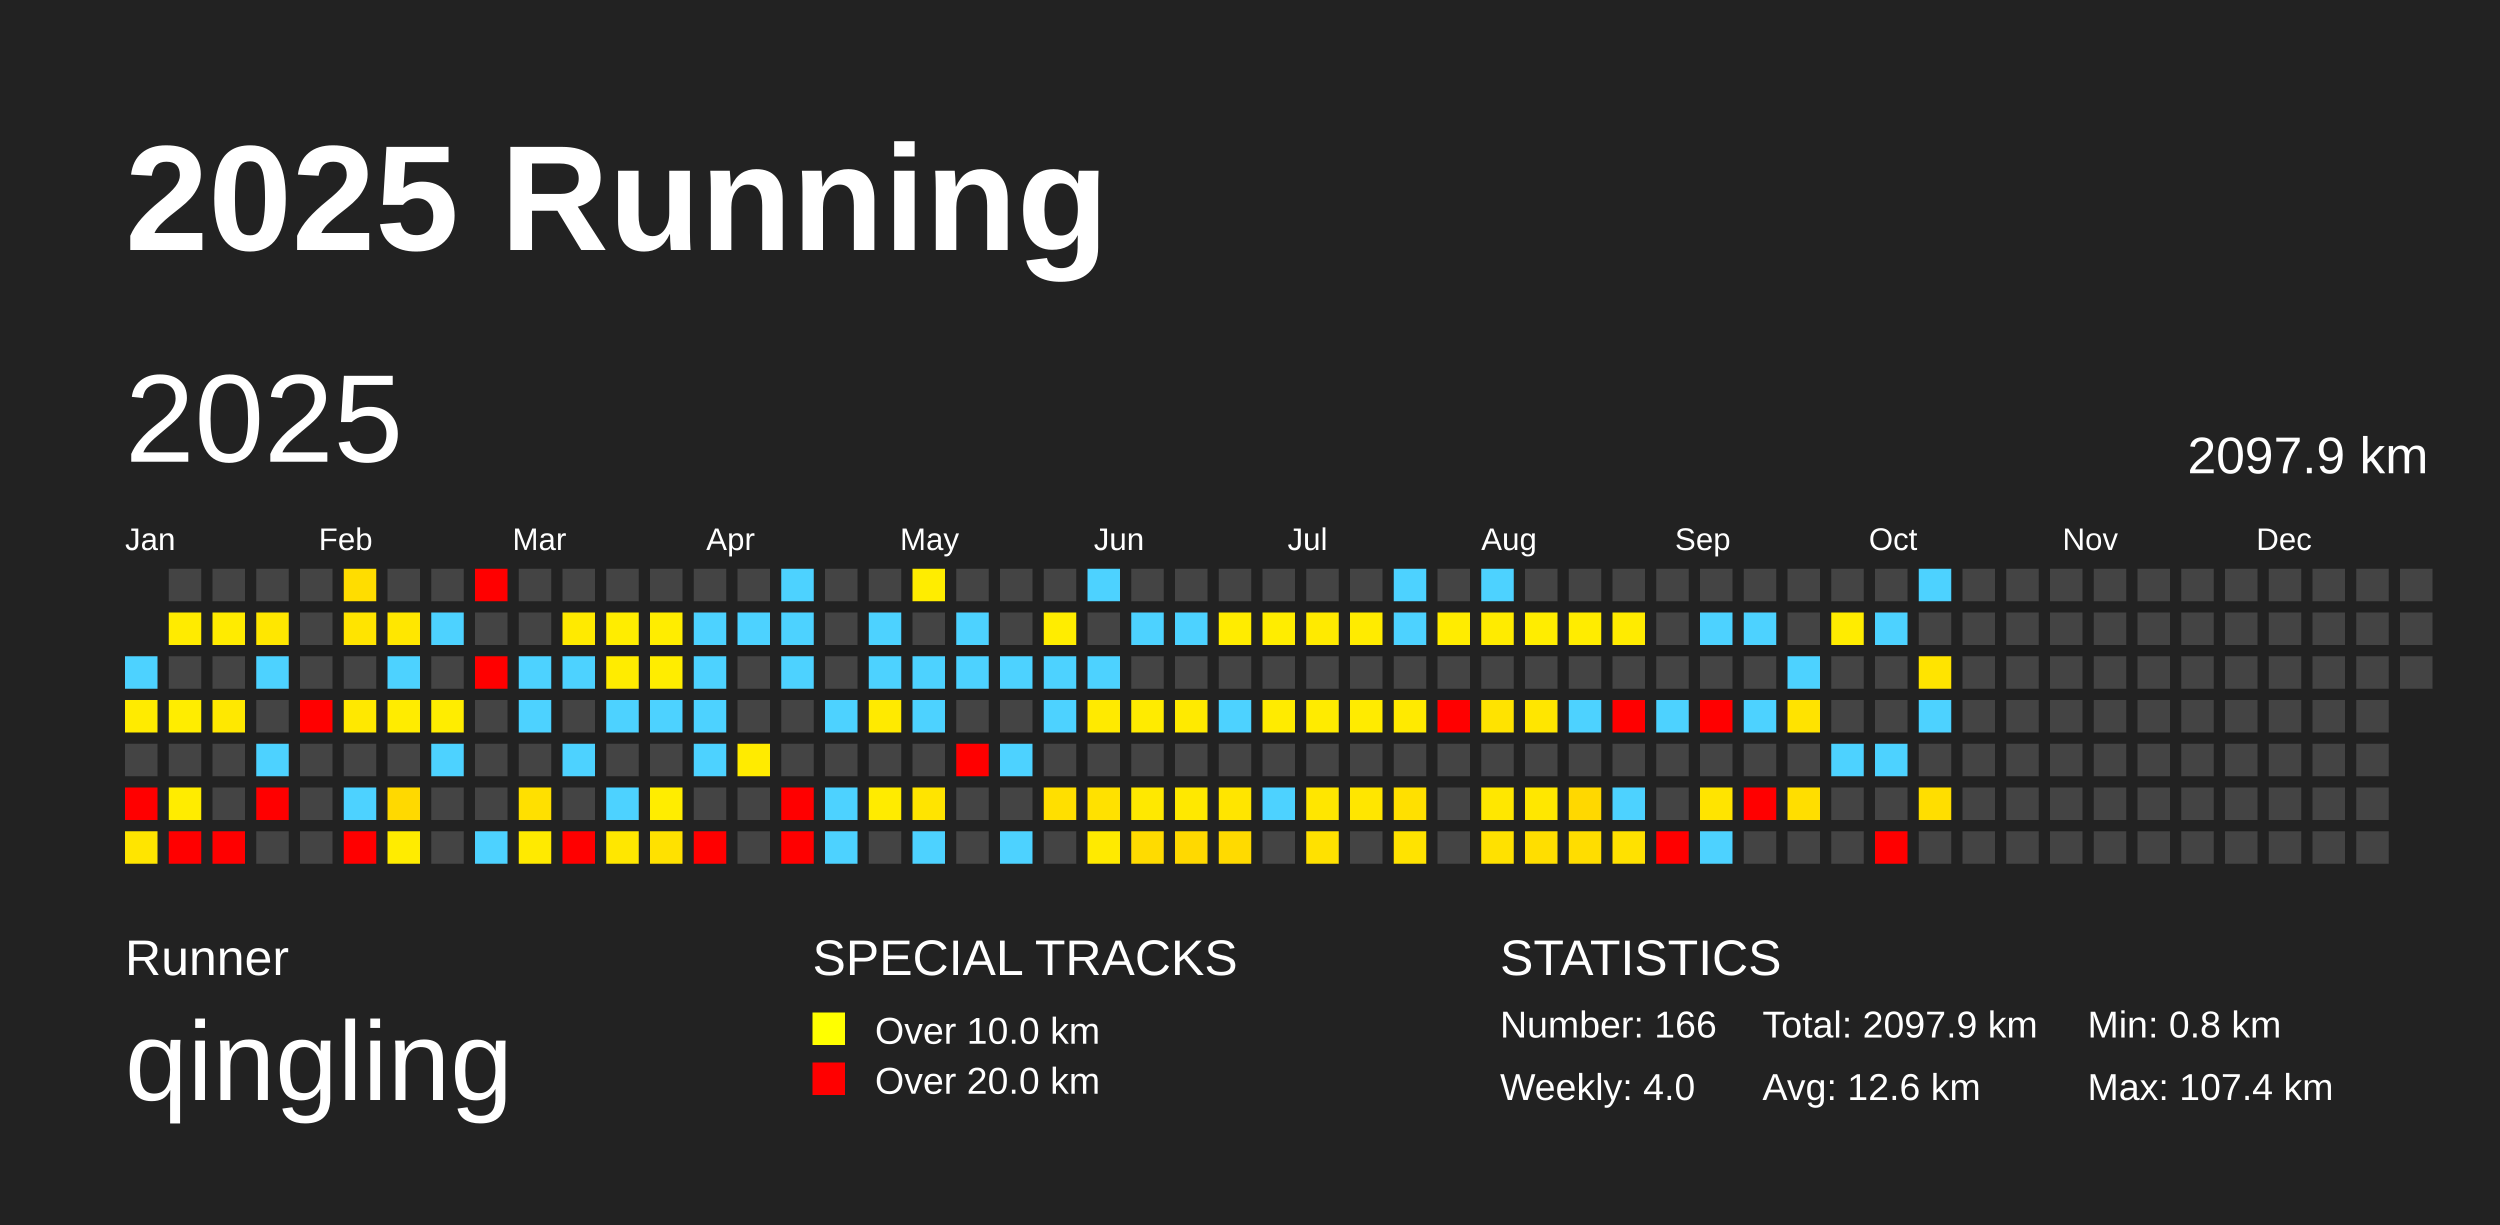
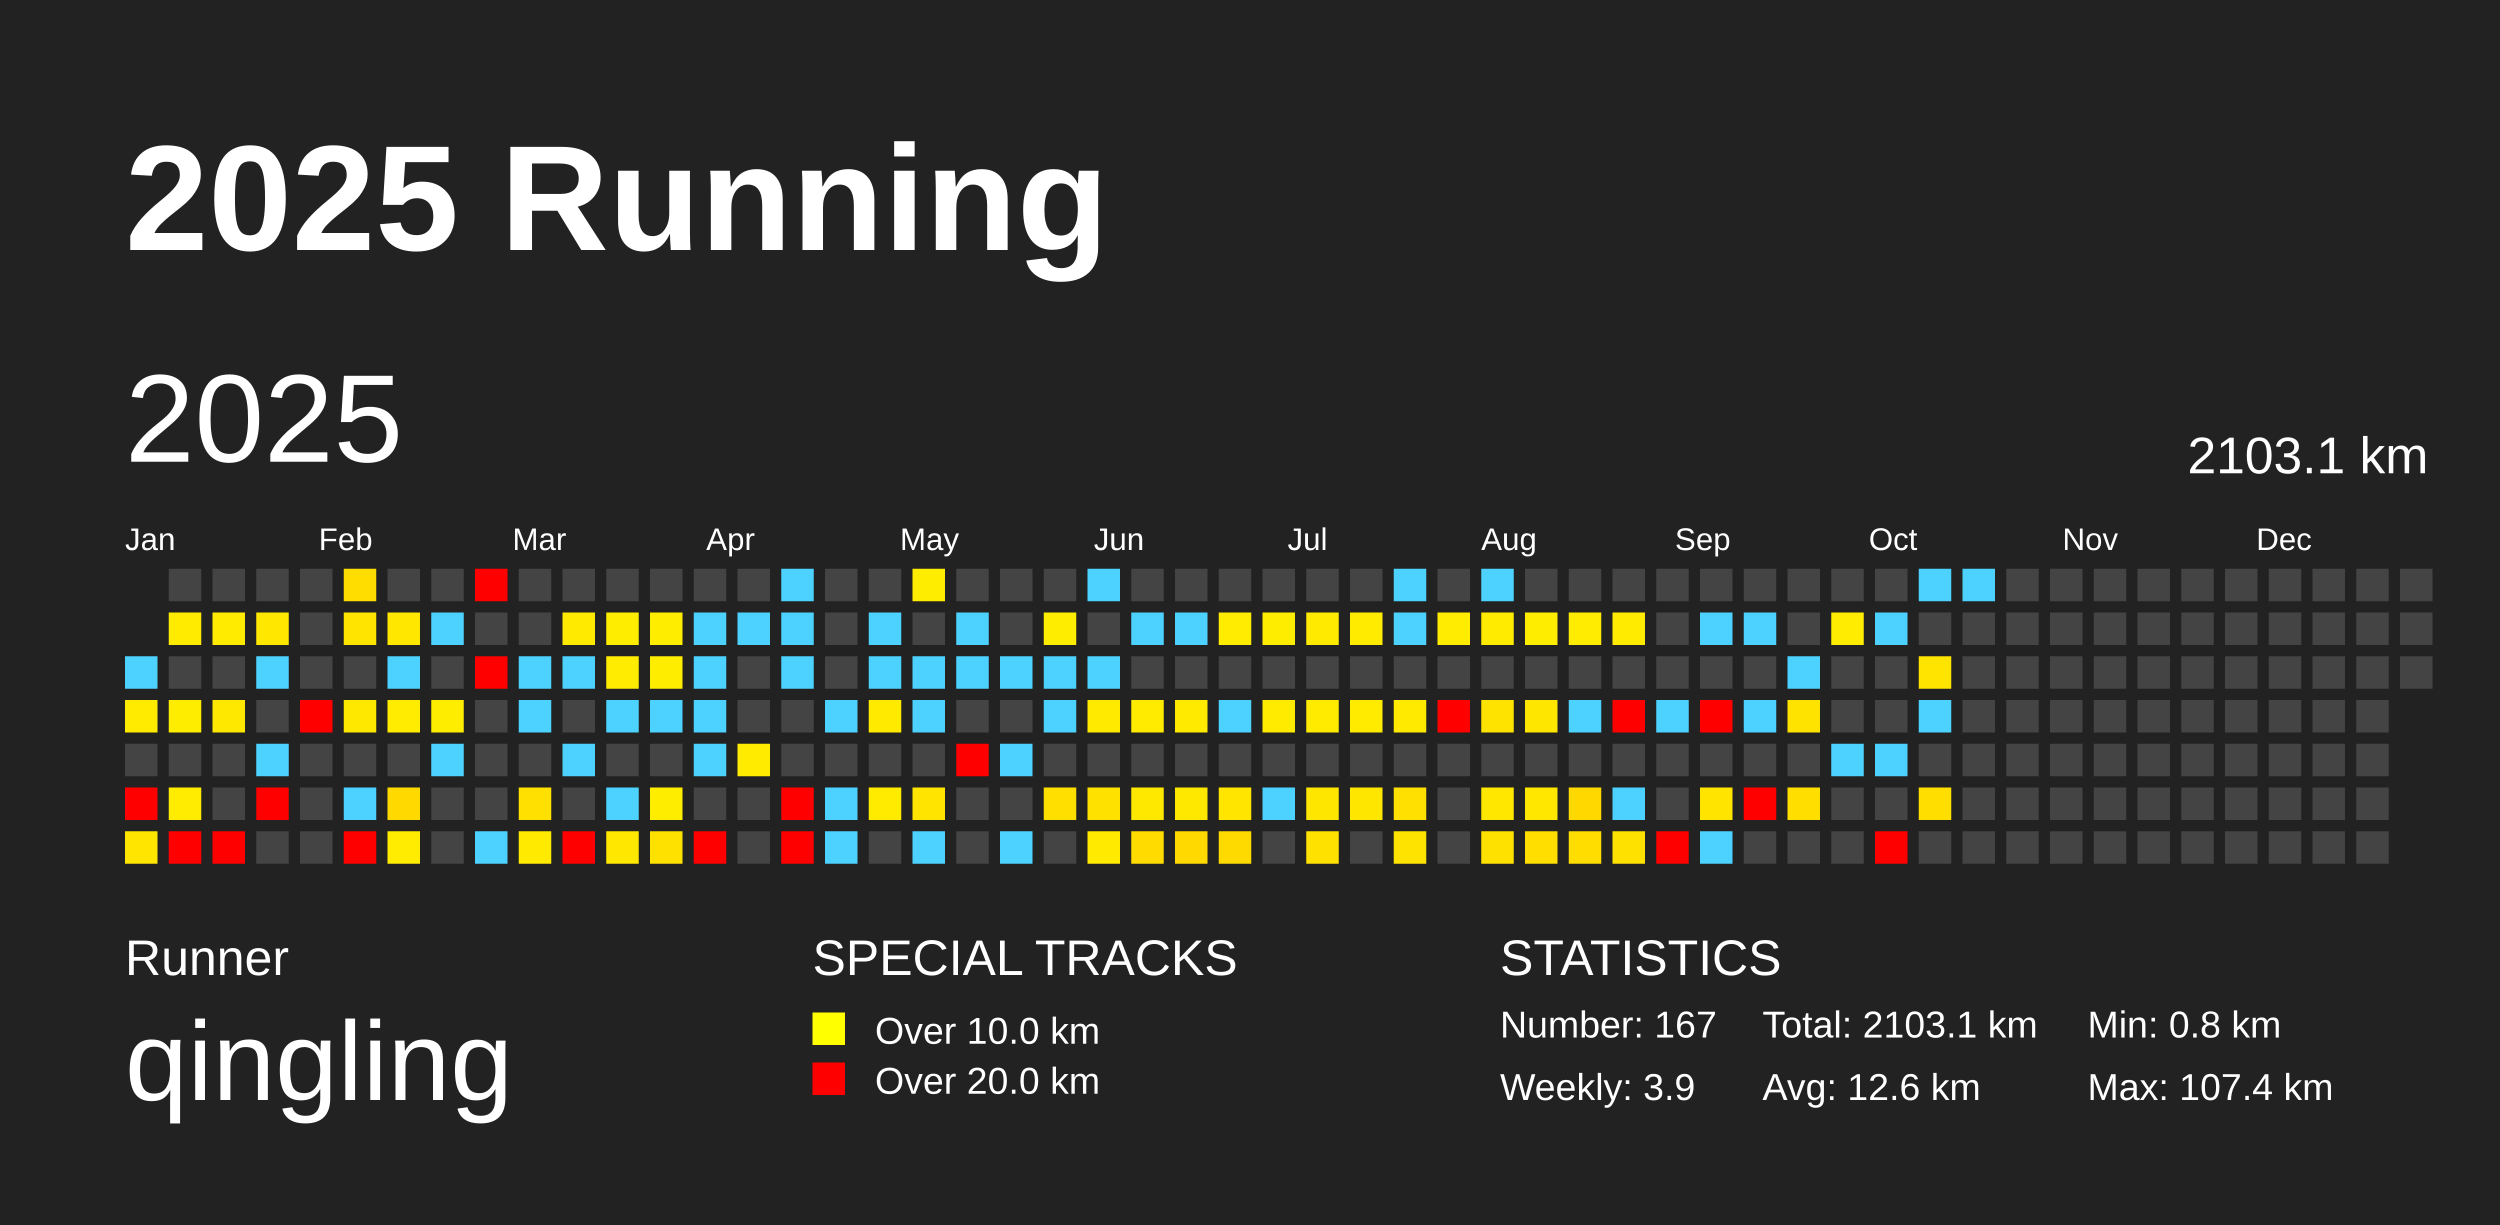
<svg xmlns="http://www.w3.org/2000/svg" baseProfile="full" height="98mm" version="1.1" viewBox="0,0,200,98" width="200mm">
  <defs />
  <rect fill="#222222" height="98" width="200" x="0" y="0" />
  <text fill="#FFFFFF" style="font-size:12px; font-family:Arial; font-weight:bold;" x="10" y="20">2025 Running</text>
  <text fill="#FFFFFF" style="font-size:4px; font-family:Arial" x="10" y="78">Runner</text>
  <text fill="#FFFFFF" style="font-size:9px; font-family:Arial" x="10" y="88">qingling</text>
  <text fill="#FFFFFF" style="font-size:4px; font-family:Arial" x="65" y="78">SPECIAL TRACKS</text>
  <rect fill="yellow" height="2.6" width="2.6" x="65" y="81" />
  <text fill="#FFFFFF" style="font-size:3px; font-family:Arial" x="70" y="83.5">Over 10.0 km</text>
  <rect fill="red" height="2.6" width="2.6" x="65" y="85" />
  <text fill="#FFFFFF" style="font-size:3px; font-family:Arial" x="70" y="87.5">Over 20.0 km</text>
  <text fill="#FFFFFF" style="font-size:4px; font-family:Arial" x="120" y="78">STATISTICS</text>
-   <text fill="#FFFFFF" style="font-size:3px; font-family:Arial" x="120" y="83">Number: 166</text>
-   <text fill="#FFFFFF" style="font-size:3px; font-family:Arial" x="120" y="88">Weekly: 4.0</text>
-   <text fill="#FFFFFF" style="font-size:3px; font-family:Arial" x="141" y="83">Total: 2097.9 km</text>
+   <text fill="#FFFFFF" style="font-size:3px; font-family:Arial" x="120" y="83">Number: 167</text>
+   <text fill="#FFFFFF" style="font-size:3px; font-family:Arial" x="120" y="88">Weekly: 3.9</text>
+   <text fill="#FFFFFF" style="font-size:3px; font-family:Arial" x="141" y="83">Total: 2103.1 km</text>
  <text fill="#FFFFFF" style="font-size:3px; font-family:Arial" x="141" y="88">Avg: 12.6 km</text>
  <text fill="#FFFFFF" style="font-size:3px; font-family:Arial" x="167" y="83">Min: 0.8 km</text>
  <text fill="#FFFFFF" style="font-size:3px; font-family:Arial" x="167" y="88">Max: 107.4 km</text>
  <text dominant-baseline="hanging" fill="#FFFFFF" style="font-size:10.0px; font-family:Arial;" x="10" y="30">2025</text>
-   <text dominant-baseline="hanging" fill="#FFFFFF" style="font-size:4.125px; font-family:Arial;" x="175" y="35">2097.9 km</text>
+   <text dominant-baseline="hanging" fill="#FFFFFF" style="font-size:4.125px; font-family:Arial;" x="175" y="35">2103.1 km</text>
  <text fill="#FFFFFF" style="font-size:2.5px; font-family:Arial" x="10.0" y="44">Jan</text>
  <text fill="#FFFFFF" style="font-size:2.5px; font-family:Arial" x="25.5" y="44">Feb</text>
  <text fill="#FFFFFF" style="font-size:2.5px; font-family:Arial" x="41.0" y="44">Mar</text>
  <text fill="#FFFFFF" style="font-size:2.5px; font-family:Arial" x="56.5" y="44">Apr</text>
  <text fill="#FFFFFF" style="font-size:2.5px; font-family:Arial" x="72.0" y="44">May</text>
  <text fill="#FFFFFF" style="font-size:2.5px; font-family:Arial" x="87.5" y="44">Jun</text>
  <text fill="#FFFFFF" style="font-size:2.5px; font-family:Arial" x="103.0" y="44">Jul</text>
  <text fill="#FFFFFF" style="font-size:2.5px; font-family:Arial" x="118.5" y="44">Aug</text>
  <text fill="#FFFFFF" style="font-size:2.5px; font-family:Arial" x="134.0" y="44">Sep</text>
  <text fill="#FFFFFF" style="font-size:2.5px; font-family:Arial" x="149.5" y="44">Oct</text>
  <text fill="#FFFFFF" style="font-size:2.5px; font-family:Arial" x="165.0" y="44">Nov</text>
  <text fill="#FFFFFF" style="font-size:2.5px; font-family:Arial" x="180.5" y="44">Dec</text>
  <rect fill="#4dd2ff" height="2.6" width="2.6" x="10.0" y="52.5" />
  <rect fill="#ffeb00" height="2.6" width="2.6" x="10.0" y="56.0" />
  <rect fill="#444444" height="2.6" width="2.6" x="10.0" y="59.5" />
  <rect fill="red" height="2.6" width="2.6" x="10.0" y="63.0" />
  <rect fill="#ffe500" height="2.6" width="2.6" x="10.0" y="66.5" />
  <rect fill="#444444" height="2.6" width="2.6" x="13.5" y="45.5" />
  <rect fill="#ffeb00" height="2.6" width="2.6" x="13.5" y="49.0" />
  <rect fill="#444444" height="2.6" width="2.6" x="13.5" y="52.5" />
  <rect fill="#ffed00" height="2.6" width="2.6" x="13.5" y="56.0" />
  <rect fill="#444444" height="2.6" width="2.6" x="13.5" y="59.5" />
  <rect fill="#ffec00" height="2.6" width="2.6" x="13.5" y="63.0" />
  <rect fill="red" height="2.6" width="2.6" x="13.5" y="66.5" />
  <rect fill="#444444" height="2.6" width="2.6" x="17.0" y="45.5" />
  <rect fill="#ffeb00" height="2.6" width="2.6" x="17.0" y="49.0" />
  <rect fill="#444444" height="2.6" width="2.6" x="17.0" y="52.5" />
  <rect fill="#ffe800" height="2.6" width="2.6" x="17.0" y="56.0" />
  <rect fill="#444444" height="2.6" width="2.6" x="17.0" y="59.5" />
  <rect fill="#444444" height="2.6" width="2.6" x="17.0" y="63.0" />
  <rect fill="red" height="2.6" width="2.6" x="17.0" y="66.5" />
  <rect fill="#444444" height="2.6" width="2.6" x="20.5" y="45.5" />
  <rect fill="#ffe700" height="2.6" width="2.6" x="20.5" y="49.0" />
  <rect fill="#4dd2ff" height="2.6" width="2.6" x="20.5" y="52.5" />
  <rect fill="#444444" height="2.6" width="2.6" x="20.5" y="56.0" />
  <rect fill="#4dd2ff" height="2.6" width="2.6" x="20.5" y="59.5" />
  <rect fill="red" height="2.6" width="2.6" x="20.5" y="63.0" />
  <rect fill="#444444" height="2.6" width="2.6" x="20.5" y="66.5" />
  <rect fill="#444444" height="2.6" width="2.6" x="24.0" y="45.5" />
  <rect fill="#444444" height="2.6" width="2.6" x="24.0" y="49.0" />
  <rect fill="#444444" height="2.6" width="2.6" x="24.0" y="52.5" />
  <rect fill="red" height="2.6" width="2.6" x="24.0" y="56.0" />
  <rect fill="#444444" height="2.6" width="2.6" x="24.0" y="59.5" />
  <rect fill="#444444" height="2.6" width="2.6" x="24.0" y="63.0" />
  <rect fill="#444444" height="2.6" width="2.6" x="24.0" y="66.5" />
  <rect fill="#ffdd00" height="2.6" width="2.6" x="27.5" y="45.5" />
  <rect fill="#ffe400" height="2.6" width="2.6" x="27.5" y="49.0" />
  <rect fill="#444444" height="2.6" width="2.6" x="27.5" y="52.5" />
  <rect fill="#ffe800" height="2.6" width="2.6" x="27.5" y="56.0" />
  <rect fill="#444444" height="2.6" width="2.6" x="27.5" y="59.5" />
  <rect fill="#4dd2ff" height="2.6" width="2.6" x="27.5" y="63.0" />
  <rect fill="red" height="2.6" width="2.6" x="27.5" y="66.5" />
  <rect fill="#444444" height="2.6" width="2.6" x="31.0" y="45.5" />
  <rect fill="#ffe700" height="2.6" width="2.6" x="31.0" y="49.0" />
  <rect fill="#4dd2ff" height="2.6" width="2.6" x="31.0" y="52.5" />
  <rect fill="#ffec00" height="2.6" width="2.6" x="31.0" y="56.0" />
  <rect fill="#444444" height="2.6" width="2.6" x="31.0" y="59.5" />
  <rect fill="#ffd900" height="2.6" width="2.6" x="31.0" y="63.0" />
  <rect fill="#ffec00" height="2.6" width="2.6" x="31.0" y="66.5" />
  <rect fill="#444444" height="2.6" width="2.6" x="34.5" y="45.5" />
  <rect fill="#4dd2ff" height="2.6" width="2.6" x="34.5" y="49.0" />
  <rect fill="#444444" height="2.6" width="2.6" x="34.5" y="52.5" />
  <rect fill="#ffed00" height="2.6" width="2.6" x="34.5" y="56.0" />
  <rect fill="#4dd2ff" height="2.6" width="2.6" x="34.5" y="59.5" />
  <rect fill="#444444" height="2.6" width="2.6" x="34.5" y="63.0" />
  <rect fill="#444444" height="2.6" width="2.6" x="34.5" y="66.5" />
  <rect fill="red" height="2.6" width="2.6" x="38.0" y="45.5" />
  <rect fill="#444444" height="2.6" width="2.6" x="38.0" y="49.0" />
  <rect fill="red" height="2.6" width="2.6" x="38.0" y="52.5" />
  <rect fill="#444444" height="2.6" width="2.6" x="38.0" y="56.0" />
  <rect fill="#444444" height="2.6" width="2.6" x="38.0" y="59.5" />
  <rect fill="#444444" height="2.6" width="2.6" x="38.0" y="63.0" />
  <rect fill="#4dd2ff" height="2.6" width="2.6" x="38.0" y="66.5" />
  <rect fill="#444444" height="2.6" width="2.6" x="41.5" y="45.5" />
  <rect fill="#444444" height="2.6" width="2.6" x="41.5" y="49.0" />
  <rect fill="#4dd2ff" height="2.6" width="2.6" x="41.5" y="52.5" />
  <rect fill="#4dd2ff" height="2.6" width="2.6" x="41.5" y="56.0" />
  <rect fill="#444444" height="2.6" width="2.6" x="41.5" y="59.5" />
  <rect fill="#ffe000" height="2.6" width="2.6" x="41.5" y="63.0" />
  <rect fill="#ffea00" height="2.6" width="2.6" x="41.5" y="66.5" />
  <rect fill="#444444" height="2.6" width="2.6" x="45.0" y="45.5" />
  <rect fill="#ffea00" height="2.6" width="2.6" x="45.0" y="49.0" />
  <rect fill="#4dd2ff" height="2.6" width="2.6" x="45.0" y="52.5" />
  <rect fill="#444444" height="2.6" width="2.6" x="45.0" y="56.0" />
  <rect fill="#4dd2ff" height="2.6" width="2.6" x="45.0" y="59.5" />
  <rect fill="#444444" height="2.6" width="2.6" x="45.0" y="63.0" />
  <rect fill="red" height="2.6" width="2.6" x="45.0" y="66.5" />
  <rect fill="#444444" height="2.6" width="2.6" x="48.5" y="45.5" />
  <rect fill="#ffed00" height="2.6" width="2.6" x="48.5" y="49.0" />
  <rect fill="#ffec00" height="2.6" width="2.6" x="48.5" y="52.5" />
  <rect fill="#4dd2ff" height="2.6" width="2.6" x="48.5" y="56.0" />
  <rect fill="#444444" height="2.6" width="2.6" x="48.5" y="59.5" />
  <rect fill="#4dd2ff" height="2.6" width="2.6" x="48.5" y="63.0" />
  <rect fill="#ffe700" height="2.6" width="2.6" x="48.5" y="66.5" />
  <rect fill="#444444" height="2.6" width="2.6" x="52.0" y="45.5" />
  <rect fill="#ffed00" height="2.6" width="2.6" x="52.0" y="49.0" />
  <rect fill="#ffed00" height="2.6" width="2.6" x="52.0" y="52.5" />
  <rect fill="#4dd2ff" height="2.6" width="2.6" x="52.0" y="56.0" />
  <rect fill="#444444" height="2.6" width="2.6" x="52.0" y="59.5" />
  <rect fill="#ffed00" height="2.6" width="2.6" x="52.0" y="63.0" />
  <rect fill="#ffe100" height="2.6" width="2.6" x="52.0" y="66.5" />
  <rect fill="#444444" height="2.6" width="2.6" x="55.5" y="45.5" />
  <rect fill="#4dd2ff" height="2.6" width="2.6" x="55.5" y="49.0" />
  <rect fill="#4dd2ff" height="2.6" width="2.6" x="55.5" y="52.5" />
  <rect fill="#4dd2ff" height="2.6" width="2.6" x="55.5" y="56.0" />
  <rect fill="#4dd2ff" height="2.6" width="2.6" x="55.5" y="59.5" />
  <rect fill="#444444" height="2.6" width="2.6" x="55.5" y="63.0" />
  <rect fill="red" height="2.6" width="2.6" x="55.5" y="66.5" />
  <rect fill="#444444" height="2.6" width="2.6" x="59.0" y="45.5" />
  <rect fill="#4dd2ff" height="2.6" width="2.6" x="59.0" y="49.0" />
  <rect fill="#444444" height="2.6" width="2.6" x="59.0" y="52.5" />
  <rect fill="#444444" height="2.6" width="2.6" x="59.0" y="56.0" />
  <rect fill="#ffeb00" height="2.6" width="2.6" x="59.0" y="59.5" />
  <rect fill="#444444" height="2.6" width="2.6" x="59.0" y="63.0" />
  <rect fill="#444444" height="2.6" width="2.6" x="59.0" y="66.5" />
  <rect fill="#4dd2ff" height="2.6" width="2.6" x="62.5" y="45.5" />
  <rect fill="#4dd2ff" height="2.6" width="2.6" x="62.5" y="49.0" />
  <rect fill="#4dd2ff" height="2.6" width="2.6" x="62.5" y="52.5" />
  <rect fill="#444444" height="2.6" width="2.6" x="62.5" y="56.0" />
  <rect fill="#444444" height="2.6" width="2.6" x="62.5" y="59.5" />
  <rect fill="red" height="2.6" width="2.6" x="62.5" y="63.0" />
  <rect fill="red" height="2.6" width="2.6" x="62.5" y="66.5" />
  <rect fill="#444444" height="2.6" width="2.6" x="66.0" y="45.5" />
  <rect fill="#444444" height="2.6" width="2.6" x="66.0" y="49.0" />
  <rect fill="#444444" height="2.6" width="2.6" x="66.0" y="52.5" />
  <rect fill="#4dd2ff" height="2.6" width="2.6" x="66.0" y="56.0" />
  <rect fill="#444444" height="2.6" width="2.6" x="66.0" y="59.5" />
  <rect fill="#4dd2ff" height="2.6" width="2.6" x="66.0" y="63.0" />
  <rect fill="#4dd2ff" height="2.6" width="2.6" x="66.0" y="66.5" />
  <rect fill="#444444" height="2.6" width="2.6" x="69.5" y="45.5" />
  <rect fill="#4dd2ff" height="2.6" width="2.6" x="69.5" y="49.0" />
  <rect fill="#4dd2ff" height="2.6" width="2.6" x="69.5" y="52.5" />
  <rect fill="#ffea00" height="2.6" width="2.6" x="69.5" y="56.0" />
  <rect fill="#444444" height="2.6" width="2.6" x="69.5" y="59.5" />
  <rect fill="#ffeb00" height="2.6" width="2.6" x="69.5" y="63.0" />
  <rect fill="#444444" height="2.6" width="2.6" x="69.5" y="66.5" />
  <rect fill="#ffed00" height="2.6" width="2.6" x="73.0" y="45.5" />
  <rect fill="#444444" height="2.6" width="2.6" x="73.0" y="49.0" />
  <rect fill="#4dd2ff" height="2.6" width="2.6" x="73.0" y="52.5" />
  <rect fill="#4dd2ff" height="2.6" width="2.6" x="73.0" y="56.0" />
  <rect fill="#444444" height="2.6" width="2.6" x="73.0" y="59.5" />
  <rect fill="#ffe400" height="2.6" width="2.6" x="73.0" y="63.0" />
  <rect fill="#4dd2ff" height="2.6" width="2.6" x="73.0" y="66.5" />
  <rect fill="#444444" height="2.6" width="2.6" x="76.5" y="45.5" />
  <rect fill="#4dd2ff" height="2.6" width="2.6" x="76.5" y="49.0" />
  <rect fill="#4dd2ff" height="2.6" width="2.6" x="76.5" y="52.5" />
  <rect fill="#444444" height="2.6" width="2.6" x="76.5" y="56.0" />
  <rect fill="red" height="2.6" width="2.6" x="76.5" y="59.5" />
  <rect fill="#444444" height="2.6" width="2.6" x="76.5" y="63.0" />
  <rect fill="#444444" height="2.6" width="2.6" x="76.5" y="66.5" />
  <rect fill="#444444" height="2.6" width="2.6" x="80.0" y="45.5" />
  <rect fill="#444444" height="2.6" width="2.6" x="80.0" y="49.0" />
  <rect fill="#4dd2ff" height="2.6" width="2.6" x="80.0" y="52.5" />
  <rect fill="#444444" height="2.6" width="2.6" x="80.0" y="56.0" />
  <rect fill="#4dd2ff" height="2.6" width="2.6" x="80.0" y="59.5" />
  <rect fill="#444444" height="2.6" width="2.6" x="80.0" y="63.0" />
  <rect fill="#4dd2ff" height="2.6" width="2.6" x="80.0" y="66.5" />
  <rect fill="#444444" height="2.6" width="2.6" x="83.5" y="45.5" />
  <rect fill="#ffed00" height="2.6" width="2.6" x="83.5" y="49.0" />
  <rect fill="#4dd2ff" height="2.6" width="2.6" x="83.5" y="52.5" />
  <rect fill="#4dd2ff" height="2.6" width="2.6" x="83.5" y="56.0" />
  <rect fill="#444444" height="2.6" width="2.6" x="83.5" y="59.5" />
  <rect fill="#ffdf00" height="2.6" width="2.6" x="83.5" y="63.0" />
  <rect fill="#444444" height="2.6" width="2.6" x="83.5" y="66.5" />
  <rect fill="#4dd2ff" height="2.6" width="2.6" x="87.0" y="45.5" />
  <rect fill="#444444" height="2.6" width="2.6" x="87.0" y="49.0" />
  <rect fill="#4dd2ff" height="2.6" width="2.6" x="87.0" y="52.5" />
  <rect fill="#ffea00" height="2.6" width="2.6" x="87.0" y="56.0" />
  <rect fill="#444444" height="2.6" width="2.6" x="87.0" y="59.5" />
  <rect fill="#ffe100" height="2.6" width="2.6" x="87.0" y="63.0" />
  <rect fill="#ffea00" height="2.6" width="2.6" x="87.0" y="66.5" />
  <rect fill="#444444" height="2.6" width="2.6" x="90.5" y="45.5" />
  <rect fill="#4dd2ff" height="2.6" width="2.6" x="90.5" y="49.0" />
  <rect fill="#444444" height="2.6" width="2.6" x="90.5" y="52.5" />
  <rect fill="#ffeb00" height="2.6" width="2.6" x="90.5" y="56.0" />
  <rect fill="#444444" height="2.6" width="2.6" x="90.5" y="59.5" />
  <rect fill="#ffe800" height="2.6" width="2.6" x="90.5" y="63.0" />
  <rect fill="#ffdb00" height="2.6" width="2.6" x="90.5" y="66.5" />
  <rect fill="#444444" height="2.6" width="2.6" x="94.0" y="45.5" />
  <rect fill="#4dd2ff" height="2.6" width="2.6" x="94.0" y="49.0" />
  <rect fill="#444444" height="2.6" width="2.6" x="94.0" y="52.5" />
  <rect fill="#ffea00" height="2.6" width="2.6" x="94.0" y="56.0" />
  <rect fill="#444444" height="2.6" width="2.6" x="94.0" y="59.5" />
  <rect fill="#ffe800" height="2.6" width="2.6" x="94.0" y="63.0" />
  <rect fill="#ffd900" height="2.6" width="2.6" x="94.0" y="66.5" />
  <rect fill="#444444" height="2.6" width="2.6" x="97.5" y="45.5" />
  <rect fill="#ffec00" height="2.6" width="2.6" x="97.5" y="49.0" />
  <rect fill="#444444" height="2.6" width="2.6" x="97.5" y="52.5" />
  <rect fill="#4dd2ff" height="2.6" width="2.6" x="97.5" y="56.0" />
  <rect fill="#444444" height="2.6" width="2.6" x="97.5" y="59.5" />
  <rect fill="#ffe500" height="2.6" width="2.6" x="97.5" y="63.0" />
  <rect fill="#ffda00" height="2.6" width="2.6" x="97.5" y="66.5" />
  <rect fill="#444444" height="2.6" width="2.6" x="101.0" y="45.5" />
  <rect fill="#ffed00" height="2.6" width="2.6" x="101.0" y="49.0" />
  <rect fill="#444444" height="2.6" width="2.6" x="101.0" y="52.5" />
  <rect fill="#ffeb00" height="2.6" width="2.6" x="101.0" y="56.0" />
  <rect fill="#444444" height="2.6" width="2.6" x="101.0" y="59.5" />
  <rect fill="#4dd2ff" height="2.6" width="2.6" x="101.0" y="63.0" />
  <rect fill="#444444" height="2.6" width="2.6" x="101.0" y="66.5" />
  <rect fill="#444444" height="2.6" width="2.6" x="104.5" y="45.5" />
  <rect fill="#ffea00" height="2.6" width="2.6" x="104.5" y="49.0" />
  <rect fill="#444444" height="2.6" width="2.6" x="104.5" y="52.5" />
  <rect fill="#ffeb00" height="2.6" width="2.6" x="104.5" y="56.0" />
  <rect fill="#444444" height="2.6" width="2.6" x="104.5" y="59.5" />
  <rect fill="#ffe600" height="2.6" width="2.6" x="104.5" y="63.0" />
  <rect fill="#ffe100" height="2.6" width="2.6" x="104.5" y="66.5" />
  <rect fill="#444444" height="2.6" width="2.6" x="108.0" y="45.5" />
  <rect fill="#ffeb00" height="2.6" width="2.6" x="108.0" y="49.0" />
  <rect fill="#444444" height="2.6" width="2.6" x="108.0" y="52.5" />
  <rect fill="#ffeb00" height="2.6" width="2.6" x="108.0" y="56.0" />
  <rect fill="#444444" height="2.6" width="2.6" x="108.0" y="59.5" />
  <rect fill="#ffe600" height="2.6" width="2.6" x="108.0" y="63.0" />
  <rect fill="#444444" height="2.6" width="2.6" x="108.0" y="66.5" />
  <rect fill="#4dd2ff" height="2.6" width="2.6" x="111.5" y="45.5" />
  <rect fill="#4dd2ff" height="2.6" width="2.6" x="111.5" y="49.0" />
  <rect fill="#444444" height="2.6" width="2.6" x="111.5" y="52.5" />
  <rect fill="#ffea00" height="2.6" width="2.6" x="111.5" y="56.0" />
  <rect fill="#444444" height="2.6" width="2.6" x="111.5" y="59.5" />
  <rect fill="#ffe000" height="2.6" width="2.6" x="111.5" y="63.0" />
  <rect fill="#ffe300" height="2.6" width="2.6" x="111.5" y="66.5" />
  <rect fill="#444444" height="2.6" width="2.6" x="115.0" y="45.5" />
  <rect fill="#ffec00" height="2.6" width="2.6" x="115.0" y="49.0" />
  <rect fill="#444444" height="2.6" width="2.6" x="115.0" y="52.5" />
  <rect fill="red" height="2.6" width="2.6" x="115.0" y="56.0" />
  <rect fill="#444444" height="2.6" width="2.6" x="115.0" y="59.5" />
  <rect fill="#444444" height="2.6" width="2.6" x="115.0" y="63.0" />
  <rect fill="#444444" height="2.6" width="2.6" x="115.0" y="66.5" />
  <rect fill="#4dd2ff" height="2.6" width="2.6" x="118.5" y="45.5" />
  <rect fill="#ffeb00" height="2.6" width="2.6" x="118.5" y="49.0" />
  <rect fill="#444444" height="2.6" width="2.6" x="118.5" y="52.5" />
  <rect fill="#ffe300" height="2.6" width="2.6" x="118.5" y="56.0" />
  <rect fill="#444444" height="2.6" width="2.6" x="118.5" y="59.5" />
  <rect fill="#ffe700" height="2.6" width="2.6" x="118.5" y="63.0" />
  <rect fill="#ffe100" height="2.6" width="2.6" x="118.5" y="66.5" />
  <rect fill="#444444" height="2.6" width="2.6" x="122.0" y="45.5" />
  <rect fill="#ffed00" height="2.6" width="2.6" x="122.0" y="49.0" />
  <rect fill="#444444" height="2.6" width="2.6" x="122.0" y="52.5" />
  <rect fill="#ffe600" height="2.6" width="2.6" x="122.0" y="56.0" />
  <rect fill="#444444" height="2.6" width="2.6" x="122.0" y="59.5" />
  <rect fill="#ffe700" height="2.6" width="2.6" x="122.0" y="63.0" />
  <rect fill="#ffde00" height="2.6" width="2.6" x="122.0" y="66.5" />
  <rect fill="#444444" height="2.6" width="2.6" x="125.5" y="45.5" />
  <rect fill="#ffec00" height="2.6" width="2.6" x="125.5" y="49.0" />
  <rect fill="#444444" height="2.6" width="2.6" x="125.5" y="52.5" />
  <rect fill="#4dd2ff" height="2.6" width="2.6" x="125.5" y="56.0" />
  <rect fill="#444444" height="2.6" width="2.6" x="125.5" y="59.5" />
  <rect fill="#ffd800" height="2.6" width="2.6" x="125.5" y="63.0" />
  <rect fill="#ffdd00" height="2.6" width="2.6" x="125.5" y="66.5" />
  <rect fill="#444444" height="2.6" width="2.6" x="129.0" y="45.5" />
  <rect fill="#ffeb00" height="2.6" width="2.6" x="129.0" y="49.0" />
  <rect fill="#444444" height="2.6" width="2.6" x="129.0" y="52.5" />
  <rect fill="red" height="2.6" width="2.6" x="129.0" y="56.0" />
  <rect fill="#444444" height="2.6" width="2.6" x="129.0" y="59.5" />
  <rect fill="#4dd2ff" height="2.6" width="2.6" x="129.0" y="63.0" />
  <rect fill="#ffe100" height="2.6" width="2.6" x="129.0" y="66.5" />
  <rect fill="#444444" height="2.6" width="2.6" x="132.5" y="45.5" />
  <rect fill="#444444" height="2.6" width="2.6" x="132.5" y="49.0" />
  <rect fill="#444444" height="2.6" width="2.6" x="132.5" y="52.5" />
  <rect fill="#4dd2ff" height="2.6" width="2.6" x="132.5" y="56.0" />
  <rect fill="#444444" height="2.6" width="2.6" x="132.5" y="59.5" />
  <rect fill="#444444" height="2.6" width="2.6" x="132.5" y="63.0" />
  <rect fill="red" height="2.6" width="2.6" x="132.5" y="66.5" />
  <rect fill="#444444" height="2.6" width="2.6" x="136.0" y="45.5" />
  <rect fill="#4dd2ff" height="2.6" width="2.6" x="136.0" y="49.0" />
  <rect fill="#444444" height="2.6" width="2.6" x="136.0" y="52.5" />
  <rect fill="red" height="2.6" width="2.6" x="136.0" y="56.0" />
  <rect fill="#444444" height="2.6" width="2.6" x="136.0" y="59.5" />
  <rect fill="#ffe400" height="2.6" width="2.6" x="136.0" y="63.0" />
  <rect fill="#4dd2ff" height="2.6" width="2.6" x="136.0" y="66.5" />
  <rect fill="#444444" height="2.6" width="2.6" x="139.5" y="45.5" />
  <rect fill="#4dd2ff" height="2.6" width="2.6" x="139.5" y="49.0" />
  <rect fill="#444444" height="2.6" width="2.6" x="139.5" y="52.5" />
  <rect fill="#4dd2ff" height="2.6" width="2.6" x="139.5" y="56.0" />
  <rect fill="#444444" height="2.6" width="2.6" x="139.5" y="59.5" />
  <rect fill="red" height="2.6" width="2.6" x="139.5" y="63.0" />
  <rect fill="#444444" height="2.6" width="2.6" x="139.5" y="66.5" />
  <rect fill="#444444" height="2.6" width="2.6" x="143.0" y="45.5" />
  <rect fill="#444444" height="2.6" width="2.6" x="143.0" y="49.0" />
  <rect fill="#4dd2ff" height="2.6" width="2.6" x="143.0" y="52.5" />
  <rect fill="#ffe300" height="2.6" width="2.6" x="143.0" y="56.0" />
  <rect fill="#444444" height="2.6" width="2.6" x="143.0" y="59.5" />
  <rect fill="#ffde00" height="2.6" width="2.6" x="143.0" y="63.0" />
  <rect fill="#444444" height="2.6" width="2.6" x="143.0" y="66.5" />
  <rect fill="#444444" height="2.6" width="2.6" x="146.5" y="45.5" />
  <rect fill="#ffec00" height="2.6" width="2.6" x="146.5" y="49.0" />
  <rect fill="#444444" height="2.6" width="2.6" x="146.5" y="52.5" />
  <rect fill="#444444" height="2.6" width="2.6" x="146.5" y="56.0" />
  <rect fill="#4dd2ff" height="2.6" width="2.6" x="146.5" y="59.5" />
  <rect fill="#444444" height="2.6" width="2.6" x="146.5" y="63.0" />
  <rect fill="#444444" height="2.6" width="2.6" x="146.5" y="66.5" />
  <rect fill="#444444" height="2.6" width="2.6" x="150.0" y="45.5" />
  <rect fill="#4dd2ff" height="2.6" width="2.6" x="150.0" y="49.0" />
  <rect fill="#444444" height="2.6" width="2.6" x="150.0" y="52.5" />
  <rect fill="#444444" height="2.6" width="2.6" x="150.0" y="56.0" />
  <rect fill="#4dd2ff" height="2.6" width="2.6" x="150.0" y="59.5" />
  <rect fill="#444444" height="2.6" width="2.6" x="150.0" y="63.0" />
  <rect fill="red" height="2.6" width="2.6" x="150.0" y="66.5" />
  <rect fill="#4dd2ff" height="2.6" width="2.6" x="153.5" y="45.5" />
  <rect fill="#444444" height="2.6" width="2.6" x="153.5" y="49.0" />
  <rect fill="#ffe400" height="2.6" width="2.6" x="153.5" y="52.5" />
  <rect fill="#4dd2ff" height="2.6" width="2.6" x="153.5" y="56.0" />
  <rect fill="#444444" height="2.6" width="2.6" x="153.5" y="59.5" />
  <rect fill="#ffde00" height="2.6" width="2.6" x="153.5" y="63.0" />
  <rect fill="#444444" height="2.6" width="2.6" x="153.5" y="66.5" />
-   <rect fill="#444444" height="2.6" width="2.6" x="157.0" y="45.5" />
+   <rect fill="#4dd2ff" height="2.6" width="2.6" x="157.0" y="45.5" />
  <rect fill="#444444" height="2.6" width="2.6" x="157.0" y="49.0" />
  <rect fill="#444444" height="2.6" width="2.6" x="157.0" y="52.5" />
  <rect fill="#444444" height="2.6" width="2.6" x="157.0" y="56.0" />
  <rect fill="#444444" height="2.6" width="2.6" x="157.0" y="59.5" />
  <rect fill="#444444" height="2.6" width="2.6" x="157.0" y="63.0" />
  <rect fill="#444444" height="2.6" width="2.6" x="157.0" y="66.5" />
  <rect fill="#444444" height="2.6" width="2.6" x="160.5" y="45.5" />
  <rect fill="#444444" height="2.6" width="2.6" x="160.5" y="49.0" />
  <rect fill="#444444" height="2.6" width="2.6" x="160.5" y="52.5" />
  <rect fill="#444444" height="2.6" width="2.6" x="160.5" y="56.0" />
  <rect fill="#444444" height="2.6" width="2.6" x="160.5" y="59.5" />
  <rect fill="#444444" height="2.6" width="2.6" x="160.5" y="63.0" />
  <rect fill="#444444" height="2.6" width="2.6" x="160.5" y="66.5" />
  <rect fill="#444444" height="2.6" width="2.6" x="164.0" y="45.5" />
  <rect fill="#444444" height="2.6" width="2.6" x="164.0" y="49.0" />
  <rect fill="#444444" height="2.6" width="2.6" x="164.0" y="52.5" />
  <rect fill="#444444" height="2.6" width="2.6" x="164.0" y="56.0" />
  <rect fill="#444444" height="2.6" width="2.6" x="164.0" y="59.5" />
  <rect fill="#444444" height="2.6" width="2.6" x="164.0" y="63.0" />
  <rect fill="#444444" height="2.6" width="2.6" x="164.0" y="66.5" />
  <rect fill="#444444" height="2.6" width="2.6" x="167.5" y="45.5" />
  <rect fill="#444444" height="2.6" width="2.6" x="167.5" y="49.0" />
  <rect fill="#444444" height="2.6" width="2.6" x="167.5" y="52.5" />
  <rect fill="#444444" height="2.6" width="2.6" x="167.5" y="56.0" />
  <rect fill="#444444" height="2.6" width="2.6" x="167.5" y="59.5" />
  <rect fill="#444444" height="2.6" width="2.6" x="167.5" y="63.0" />
  <rect fill="#444444" height="2.6" width="2.6" x="167.5" y="66.5" />
  <rect fill="#444444" height="2.6" width="2.6" x="171.0" y="45.5" />
  <rect fill="#444444" height="2.6" width="2.6" x="171.0" y="49.0" />
  <rect fill="#444444" height="2.6" width="2.6" x="171.0" y="52.5" />
  <rect fill="#444444" height="2.6" width="2.6" x="171.0" y="56.0" />
  <rect fill="#444444" height="2.6" width="2.6" x="171.0" y="59.5" />
  <rect fill="#444444" height="2.6" width="2.6" x="171.0" y="63.0" />
  <rect fill="#444444" height="2.6" width="2.6" x="171.0" y="66.5" />
  <rect fill="#444444" height="2.6" width="2.6" x="174.5" y="45.5" />
  <rect fill="#444444" height="2.6" width="2.6" x="174.5" y="49.0" />
  <rect fill="#444444" height="2.6" width="2.6" x="174.5" y="52.5" />
  <rect fill="#444444" height="2.6" width="2.6" x="174.5" y="56.0" />
  <rect fill="#444444" height="2.6" width="2.6" x="174.5" y="59.5" />
  <rect fill="#444444" height="2.6" width="2.6" x="174.5" y="63.0" />
  <rect fill="#444444" height="2.6" width="2.6" x="174.5" y="66.5" />
  <rect fill="#444444" height="2.6" width="2.6" x="178.0" y="45.5" />
  <rect fill="#444444" height="2.6" width="2.6" x="178.0" y="49.0" />
  <rect fill="#444444" height="2.6" width="2.6" x="178.0" y="52.5" />
  <rect fill="#444444" height="2.6" width="2.6" x="178.0" y="56.0" />
  <rect fill="#444444" height="2.6" width="2.6" x="178.0" y="59.5" />
  <rect fill="#444444" height="2.6" width="2.6" x="178.0" y="63.0" />
  <rect fill="#444444" height="2.6" width="2.6" x="178.0" y="66.5" />
  <rect fill="#444444" height="2.6" width="2.6" x="181.5" y="45.5" />
  <rect fill="#444444" height="2.6" width="2.6" x="181.5" y="49.0" />
  <rect fill="#444444" height="2.6" width="2.6" x="181.5" y="52.5" />
  <rect fill="#444444" height="2.6" width="2.6" x="181.5" y="56.0" />
  <rect fill="#444444" height="2.6" width="2.6" x="181.5" y="59.5" />
  <rect fill="#444444" height="2.6" width="2.6" x="181.5" y="63.0" />
  <rect fill="#444444" height="2.6" width="2.6" x="181.5" y="66.5" />
  <rect fill="#444444" height="2.6" width="2.6" x="185.0" y="45.5" />
  <rect fill="#444444" height="2.6" width="2.6" x="185.0" y="49.0" />
  <rect fill="#444444" height="2.6" width="2.6" x="185.0" y="52.5" />
  <rect fill="#444444" height="2.6" width="2.6" x="185.0" y="56.0" />
  <rect fill="#444444" height="2.6" width="2.6" x="185.0" y="59.5" />
  <rect fill="#444444" height="2.6" width="2.6" x="185.0" y="63.0" />
  <rect fill="#444444" height="2.6" width="2.6" x="185.0" y="66.5" />
  <rect fill="#444444" height="2.6" width="2.6" x="188.5" y="45.5" />
  <rect fill="#444444" height="2.6" width="2.6" x="188.5" y="49.0" />
  <rect fill="#444444" height="2.6" width="2.6" x="188.5" y="52.5" />
  <rect fill="#444444" height="2.6" width="2.6" x="188.5" y="56.0" />
  <rect fill="#444444" height="2.6" width="2.6" x="188.5" y="59.5" />
  <rect fill="#444444" height="2.6" width="2.6" x="188.5" y="63.0" />
  <rect fill="#444444" height="2.6" width="2.6" x="188.5" y="66.5" />
  <rect fill="#444444" height="2.6" width="2.6" x="192.0" y="45.5" />
  <rect fill="#444444" height="2.6" width="2.6" x="192.0" y="49.0" />
  <rect fill="#444444" height="2.6" width="2.6" x="192.0" y="52.5" />
</svg>
